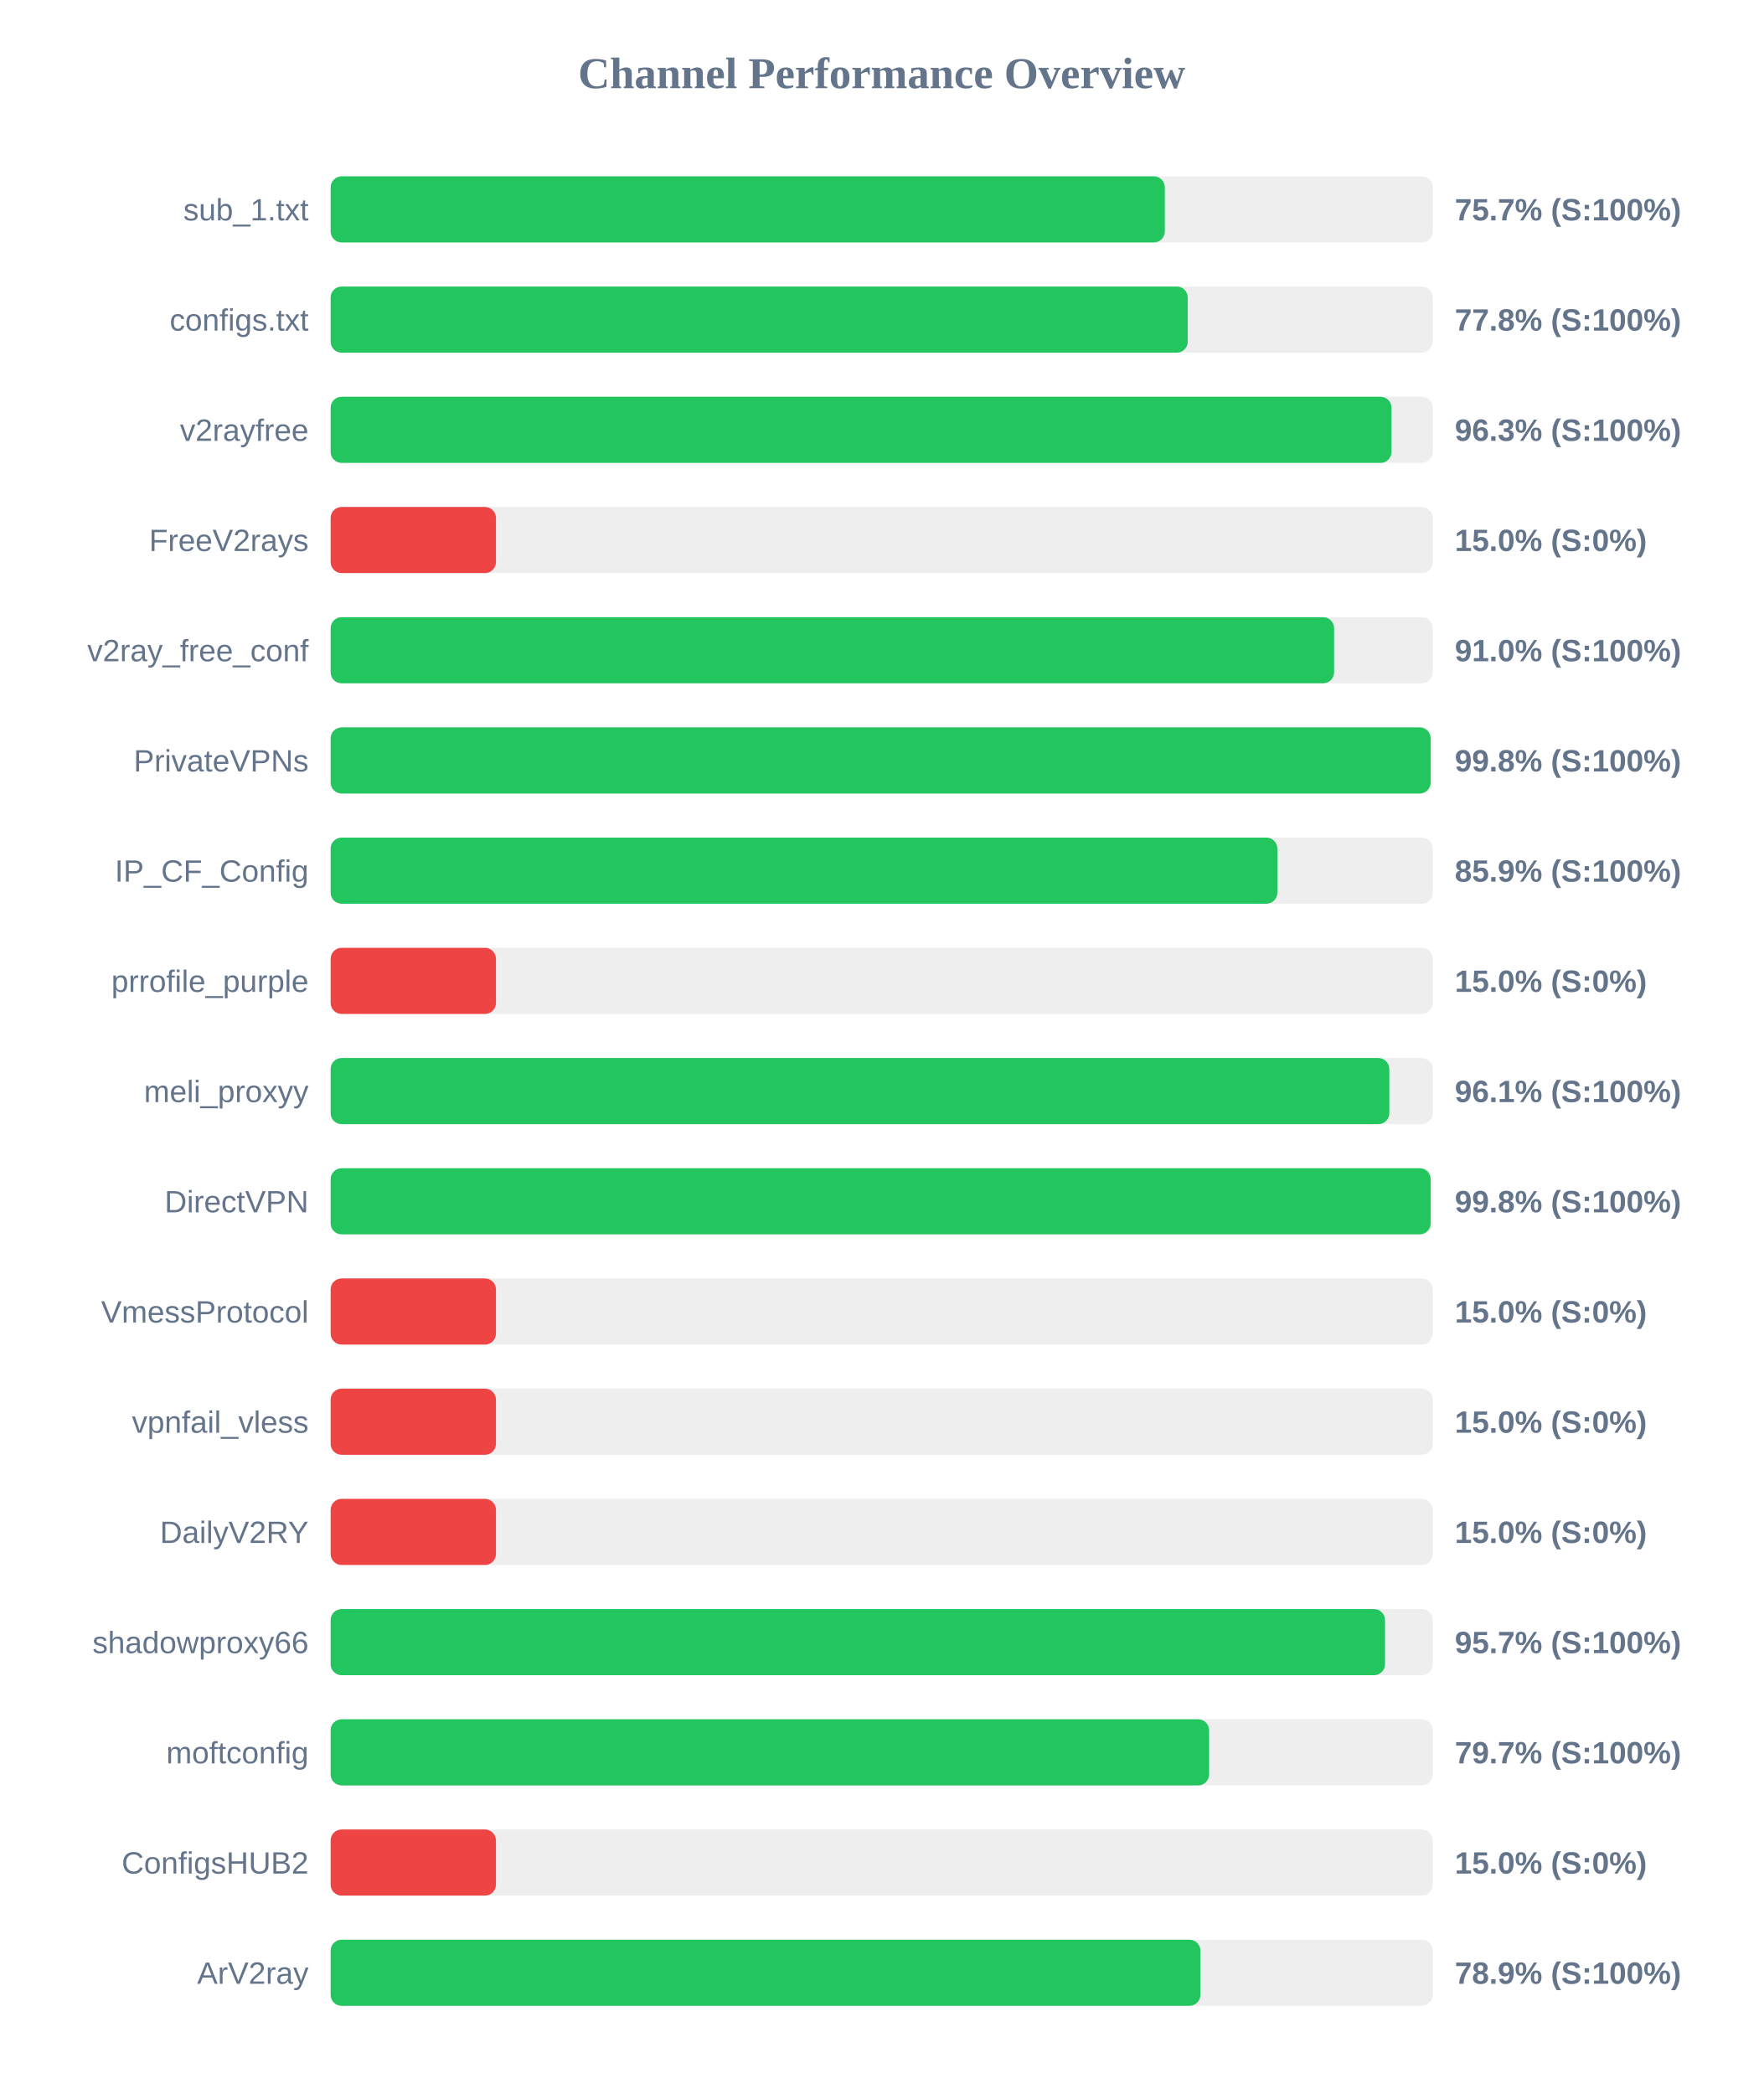
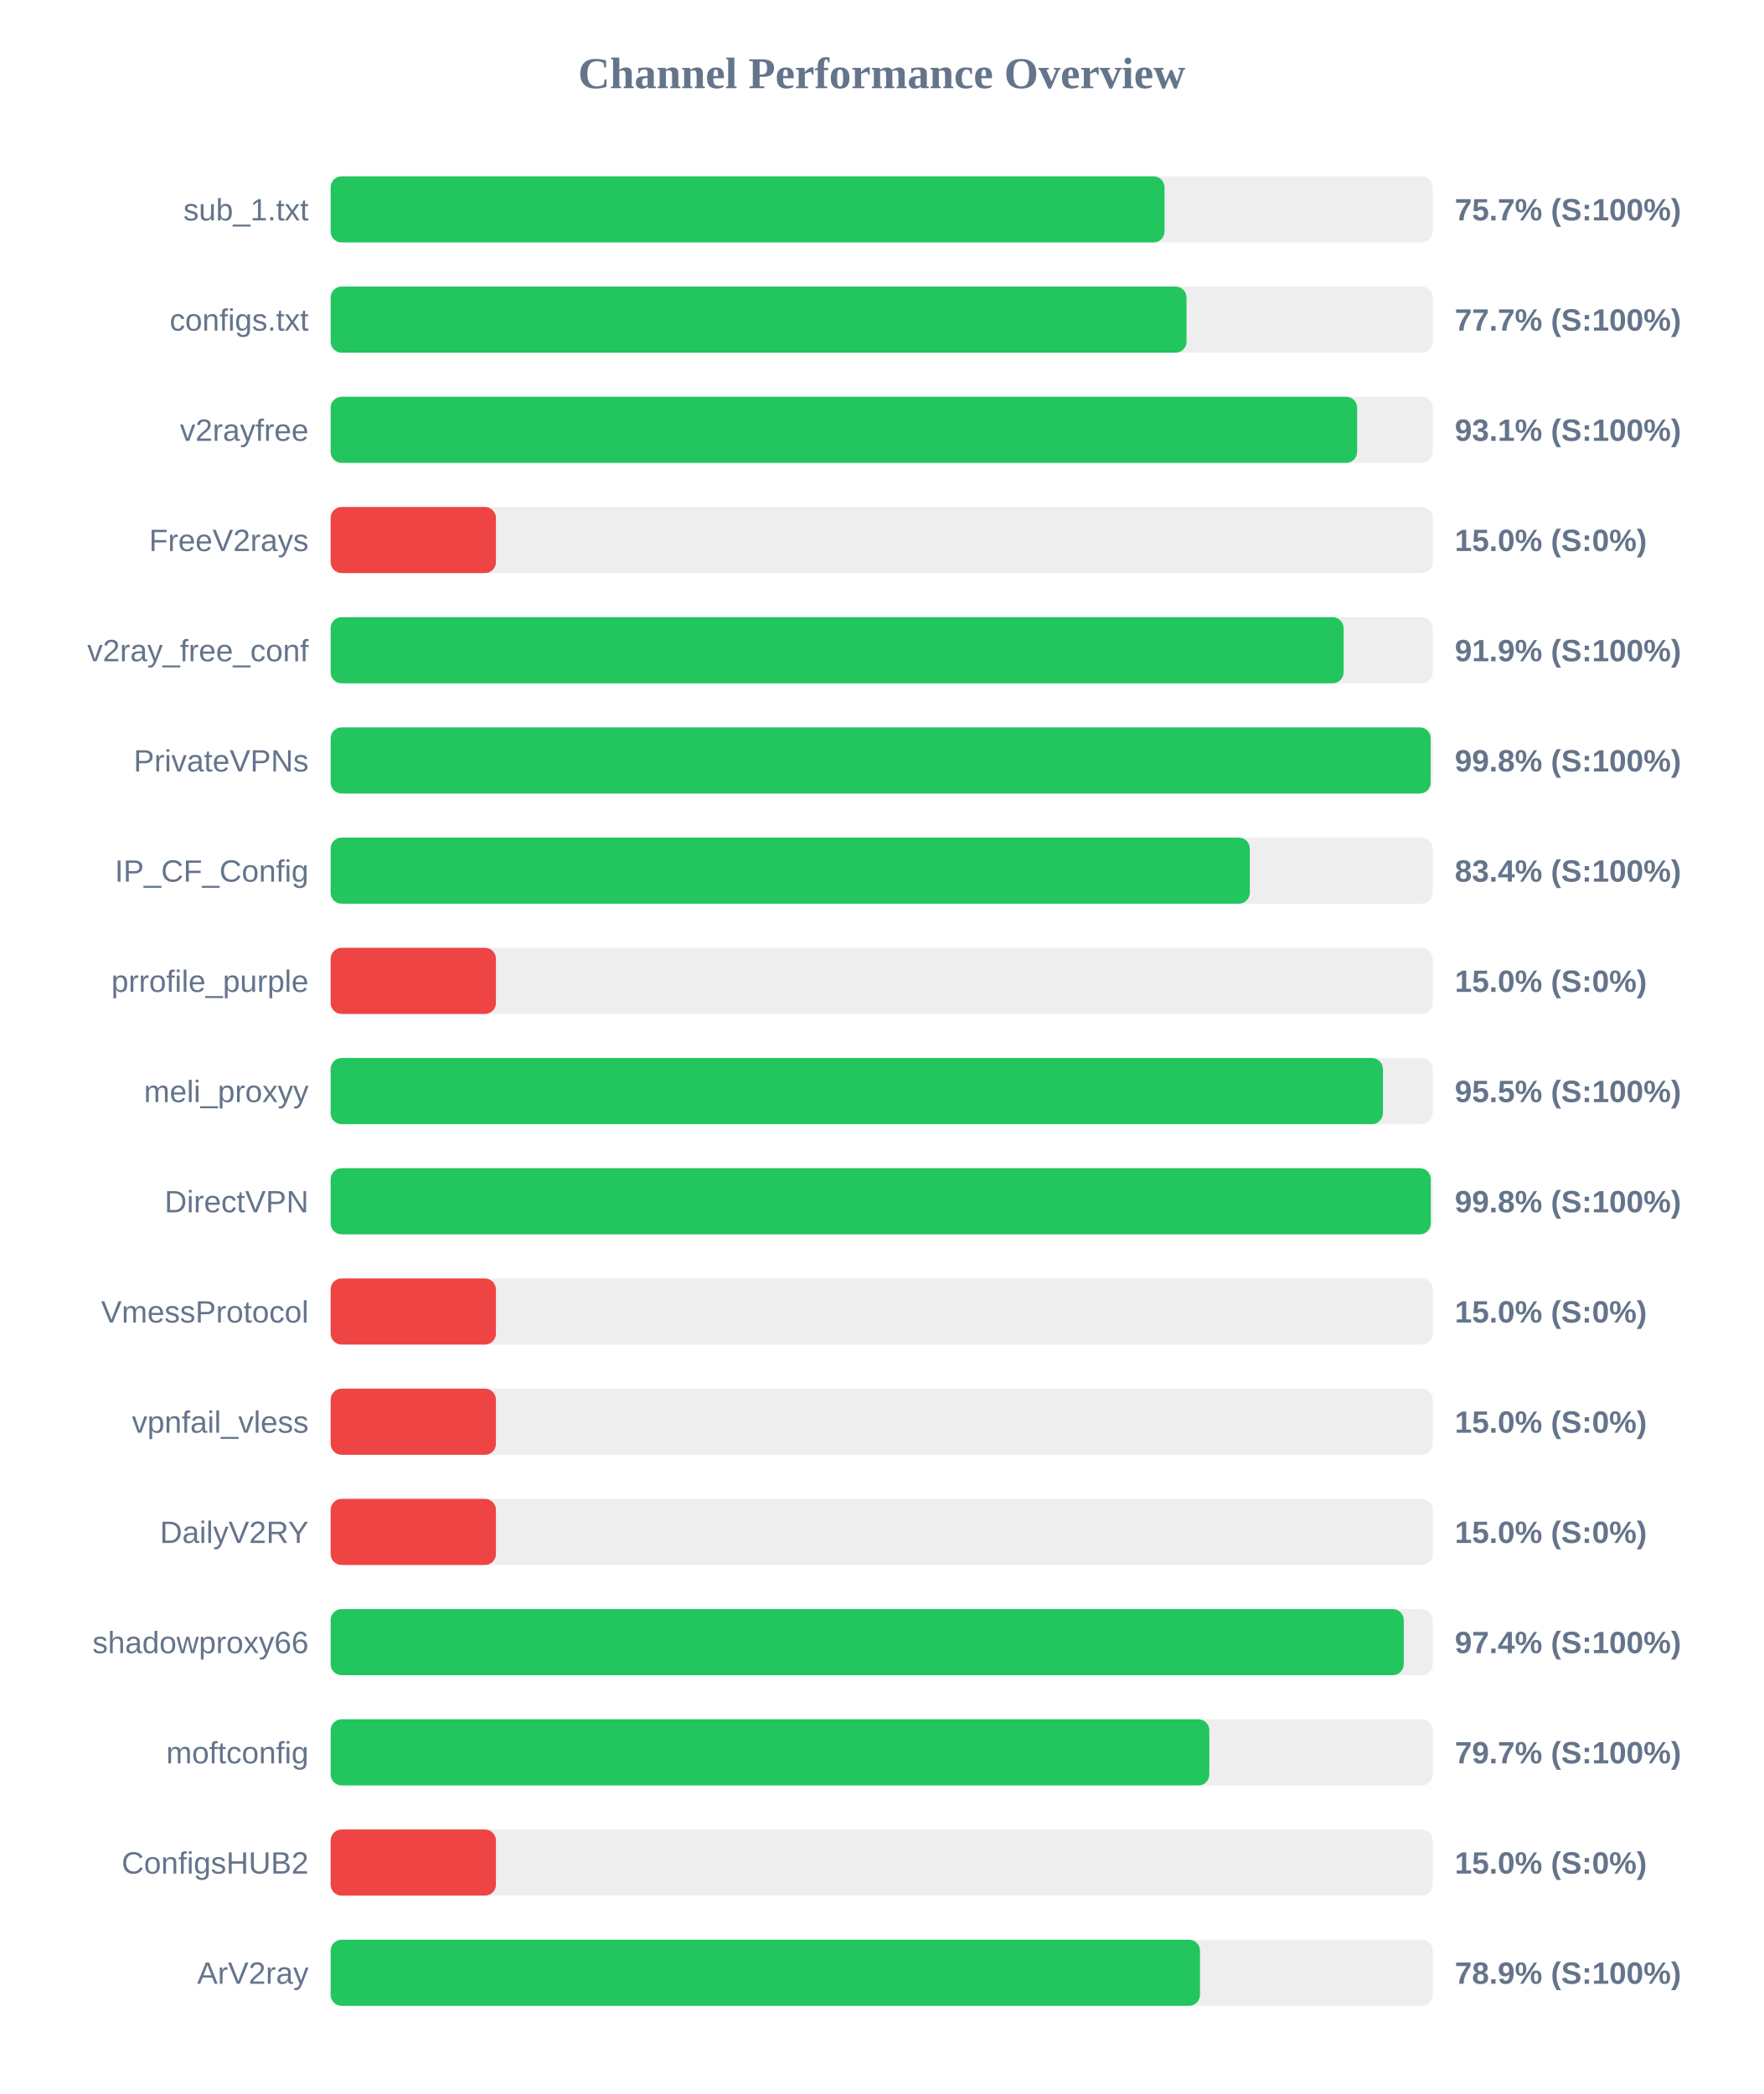
<svg xmlns="http://www.w3.org/2000/svg" width="800" height="950" version="1.1">
  <style>
        .row { font: 14px Arial; fill: #64748b; }
        .score { font: bold 14px Arial; fill: #64748b; }
    </style>
  <text x="400" y="40" text-anchor="middle" font-size="20px" font-weight="bold" fill="#64748b">Channel Performance Overview</text>
  <rect x="150" y="80" width="500" height="30" fill="#eee" rx="5" />
-   <rect x="150" y="80" width="378.45" height="30" fill="#22c55e" rx="5" />
+   <rect x="150" y="80" width="378.3" height="30" fill="#22c55e" rx="5" />
  <text x="140" y="100" text-anchor="end" class="row">sub_1.txt</text>
  <text x="660" y="100" text-anchor="start" class="score">75.7% (S:100%)</text>
  <rect x="150" y="130" width="500" height="30" fill="#eee" rx="5" />
-   <rect x="150" y="130" width="388.85" height="30" fill="#22c55e" rx="5" />
+   <rect x="150" y="130" width="388.3" height="30" fill="#22c55e" rx="5" />
  <text x="140" y="150" text-anchor="end" class="row">configs.txt</text>
-   <text x="660" y="150" text-anchor="start" class="score">77.8% (S:100%)</text>
+   <text x="660" y="150" text-anchor="start" class="score">77.7% (S:100%)</text>
  <rect x="150" y="180" width="500" height="30" fill="#eee" rx="5" />
-   <rect x="150" y="180" width="481.3" height="30" fill="#22c55e" rx="5" />
+   <rect x="150" y="180" width="465.7" height="30" fill="#22c55e" rx="5" />
  <text x="140" y="200" text-anchor="end" class="row">v2rayfree</text>
-   <text x="660" y="200" text-anchor="start" class="score">96.3% (S:100%)</text>
+   <text x="660" y="200" text-anchor="start" class="score">93.1% (S:100%)</text>
  <rect x="150" y="230" width="500" height="30" fill="#eee" rx="5" />
  <rect x="150" y="230" width="75.0" height="30" fill="#ef4444" rx="5" />
  <text x="140" y="250" text-anchor="end" class="row">FreeV2rays</text>
  <text x="660" y="250" text-anchor="start" class="score">15.0% (S:0%)</text>
  <rect x="150" y="280" width="500" height="30" fill="#eee" rx="5" />
-   <rect x="150" y="280" width="455.25" height="30" fill="#22c55e" rx="5" />
+   <rect x="150" y="280" width="459.55" height="30" fill="#22c55e" rx="5" />
  <text x="140" y="300" text-anchor="end" class="row">v2ray_free_conf</text>
-   <text x="660" y="300" text-anchor="start" class="score">91.0% (S:100%)</text>
+   <text x="660" y="300" text-anchor="start" class="score">91.9% (S:100%)</text>
  <rect x="150" y="330" width="500" height="30" fill="#eee" rx="5" />
  <rect x="150" y="330" width="499.05" height="30" fill="#22c55e" rx="5" />
  <text x="140" y="350" text-anchor="end" class="row">PrivateVPNs</text>
  <text x="660" y="350" text-anchor="start" class="score">99.8% (S:100%)</text>
  <rect x="150" y="380" width="500" height="30" fill="#eee" rx="5" />
-   <rect x="150" y="380" width="429.5" height="30" fill="#22c55e" rx="5" />
+   <rect x="150" y="380" width="417.0" height="30" fill="#22c55e" rx="5" />
  <text x="140" y="400" text-anchor="end" class="row">IP_CF_Config</text>
-   <text x="660" y="400" text-anchor="start" class="score">85.9% (S:100%)</text>
+   <text x="660" y="400" text-anchor="start" class="score">83.4% (S:100%)</text>
  <rect x="150" y="430" width="500" height="30" fill="#eee" rx="5" />
  <rect x="150" y="430" width="75.0" height="30" fill="#ef4444" rx="5" />
  <text x="140" y="450" text-anchor="end" class="row">prrofile_purple</text>
  <text x="660" y="450" text-anchor="start" class="score">15.0% (S:0%)</text>
  <rect x="150" y="480" width="500" height="30" fill="#eee" rx="5" />
-   <rect x="150" y="480" width="480.3" height="30" fill="#22c55e" rx="5" />
+   <rect x="150" y="480" width="477.4" height="30" fill="#22c55e" rx="5" />
  <text x="140" y="500" text-anchor="end" class="row">meli_proxyy</text>
-   <text x="660" y="500" text-anchor="start" class="score">96.1% (S:100%)</text>
+   <text x="660" y="500" text-anchor="start" class="score">95.5% (S:100%)</text>
  <rect x="150" y="530" width="500" height="30" fill="#eee" rx="5" />
-   <rect x="150" y="530" width="499.05" height="30" fill="#22c55e" rx="5" />
+   <rect x="150" y="530" width="499.1" height="30" fill="#22c55e" rx="5" />
  <text x="140" y="550" text-anchor="end" class="row">DirectVPN</text>
  <text x="660" y="550" text-anchor="start" class="score">99.8% (S:100%)</text>
  <rect x="150" y="580" width="500" height="30" fill="#eee" rx="5" />
  <rect x="150" y="580" width="75.0" height="30" fill="#ef4444" rx="5" />
  <text x="140" y="600" text-anchor="end" class="row">VmessProtocol</text>
  <text x="660" y="600" text-anchor="start" class="score">15.0% (S:0%)</text>
  <rect x="150" y="630" width="500" height="30" fill="#eee" rx="5" />
  <rect x="150" y="630" width="75.0" height="30" fill="#ef4444" rx="5" />
  <text x="140" y="650" text-anchor="end" class="row">vpnfail_vless</text>
  <text x="660" y="650" text-anchor="start" class="score">15.0% (S:0%)</text>
  <rect x="150" y="680" width="500" height="30" fill="#eee" rx="5" />
  <rect x="150" y="680" width="75.0" height="30" fill="#ef4444" rx="5" />
  <text x="140" y="700" text-anchor="end" class="row">DailyV2RY</text>
  <text x="660" y="700" text-anchor="start" class="score">15.0% (S:0%)</text>
  <rect x="150" y="730" width="500" height="30" fill="#eee" rx="5" />
-   <rect x="150" y="730" width="478.35" height="30" fill="#22c55e" rx="5" />
+   <rect x="150" y="730" width="486.85" height="30" fill="#22c55e" rx="5" />
  <text x="140" y="750" text-anchor="end" class="row">shadowproxy66</text>
-   <text x="660" y="750" text-anchor="start" class="score">95.7% (S:100%)</text>
+   <text x="660" y="750" text-anchor="start" class="score">97.4% (S:100%)</text>
  <rect x="150" y="780" width="500" height="30" fill="#eee" rx="5" />
-   <rect x="150" y="780" width="398.55" height="30" fill="#22c55e" rx="5" />
+   <rect x="150" y="780" width="398.65" height="30" fill="#22c55e" rx="5" />
  <text x="140" y="800" text-anchor="end" class="row">moftconfig</text>
  <text x="660" y="800" text-anchor="start" class="score">79.7% (S:100%)</text>
  <rect x="150" y="830" width="500" height="30" fill="#eee" rx="5" />
  <rect x="150" y="830" width="75.0" height="30" fill="#ef4444" rx="5" />
  <text x="140" y="850" text-anchor="end" class="row">ConfigsHUB2</text>
  <text x="660" y="850" text-anchor="start" class="score">15.0% (S:0%)</text>
  <rect x="150" y="880" width="500" height="30" fill="#eee" rx="5" />
-   <rect x="150" y="880" width="394.6" height="30" fill="#22c55e" rx="5" />
+   <rect x="150" y="880" width="394.4" height="30" fill="#22c55e" rx="5" />
  <text x="140" y="900" text-anchor="end" class="row">ArV2ray</text>
  <text x="660" y="900" text-anchor="start" class="score">78.9% (S:100%)</text>
</svg>
